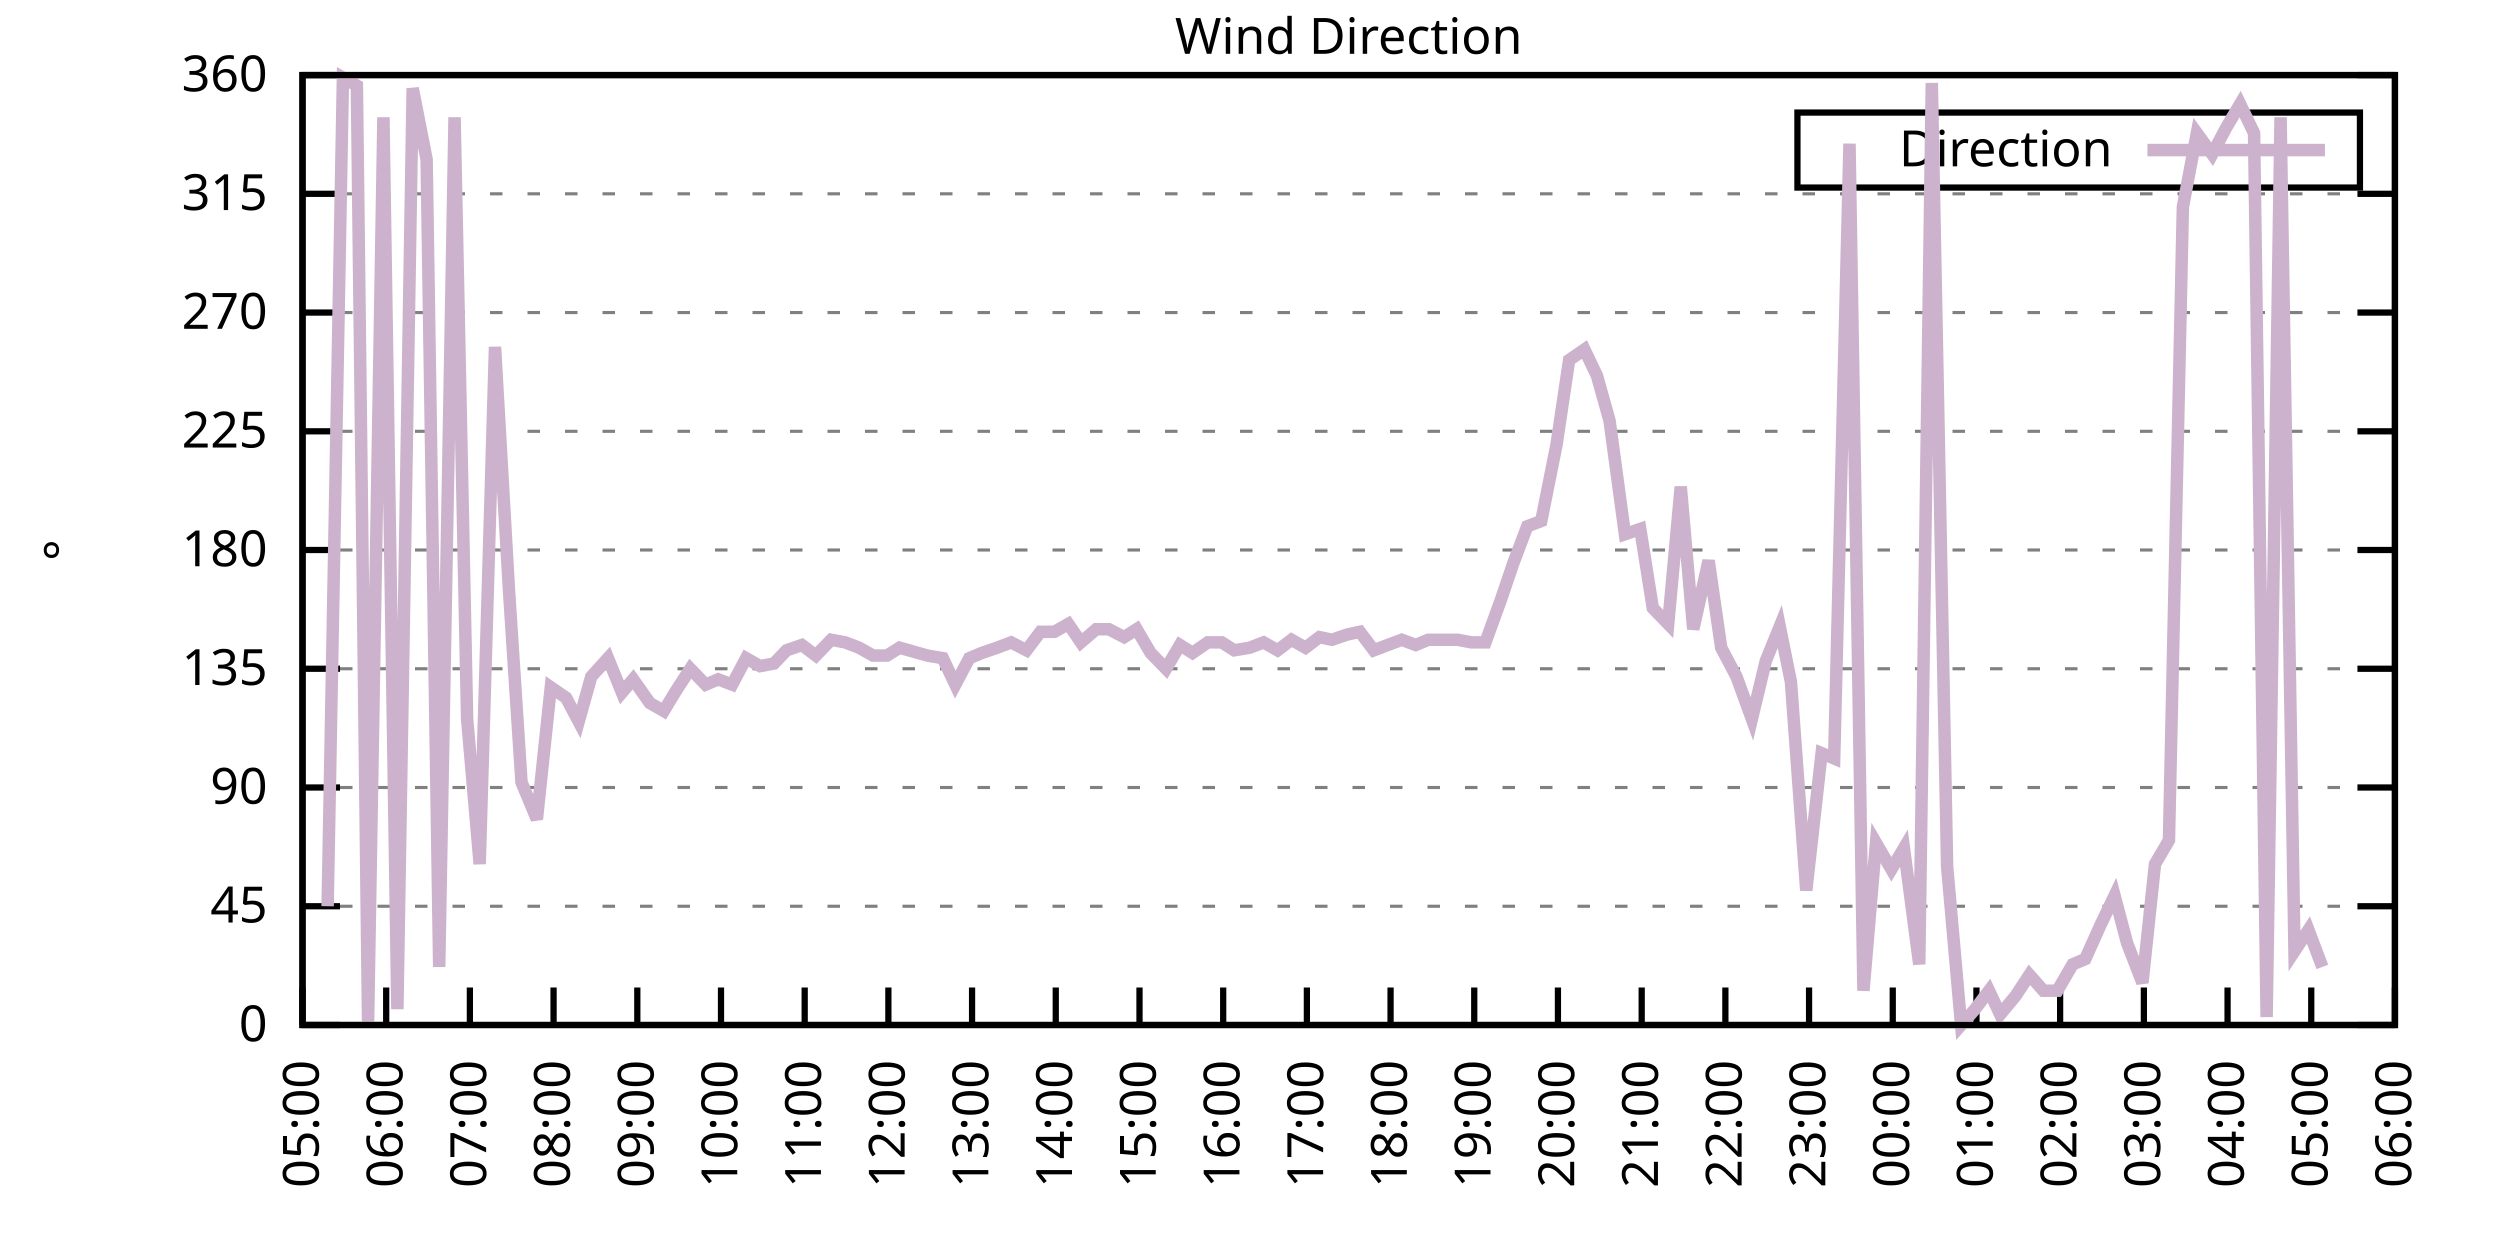
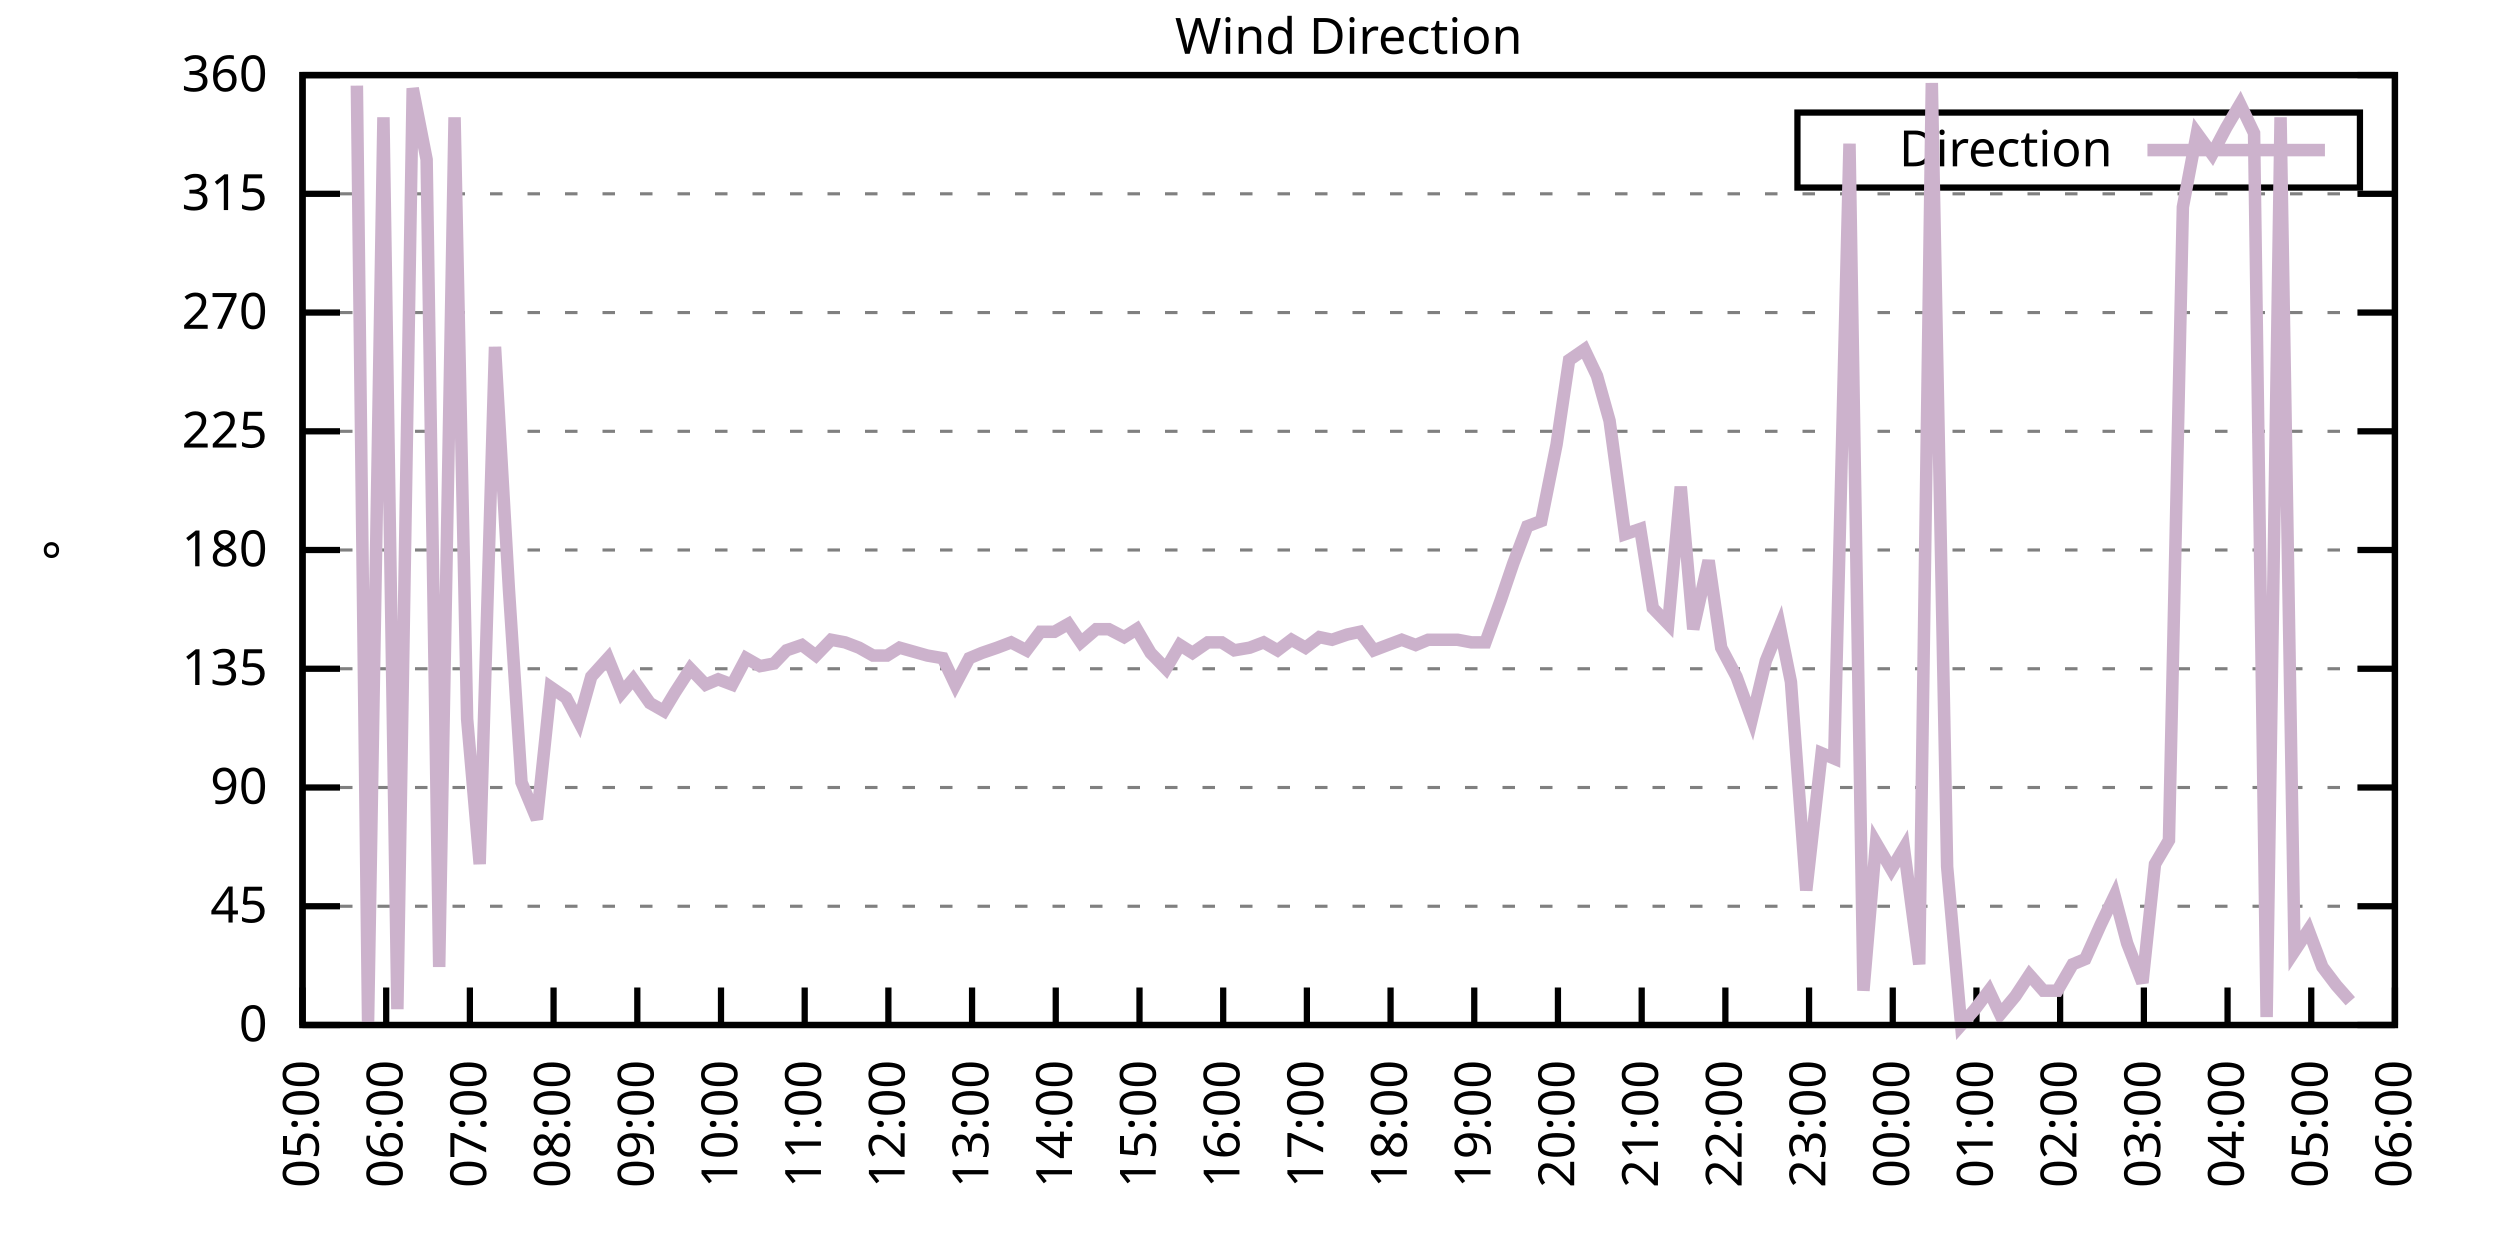
<svg xmlns="http://www.w3.org/2000/svg" xmlns:xlink="http://www.w3.org/1999/xlink" width="400" height="200" viewBox="0 0 400 200">
  <g id="gnuplot_canvas">
    <rect x="0" y="0" width="400" height="200" fill="none" />
    <defs>
      <circle id="gpDot" r="0.5" stroke-width="0.5" stroke="currentColor" />
      <path id="gpPt0" stroke-width="0.333" stroke="currentColor" d="M-1,0 h2 M0,-1 v2" />
      <path id="gpPt1" stroke-width="0.333" stroke="currentColor" d="M-1,-1 L1,1 M1,-1 L-1,1" />
      <path id="gpPt2" stroke-width="0.333" stroke="currentColor" d="M-1,0 L1,0 M0,-1 L0,1 M-1,-1 L1,1 M-1,1 L1,-1" />
      <rect id="gpPt3" stroke-width="0.333" stroke="currentColor" x="-1" y="-1" width="2" height="2" />
      <rect id="gpPt4" stroke-width="0.333" stroke="currentColor" fill="currentColor" x="-1" y="-1" width="2" height="2" />
      <circle id="gpPt5" stroke-width="0.333" stroke="currentColor" cx="0" cy="0" r="1" />
      <use xlink:href="#gpPt5" id="gpPt6" fill="currentColor" stroke="none" />
      <path id="gpPt7" stroke-width="0.333" stroke="currentColor" d="M0,-1.33 L-1.33,0.67 L1.33,0.67 z" />
      <use xlink:href="#gpPt7" id="gpPt8" fill="currentColor" stroke="none" />
      <use xlink:href="#gpPt7" id="gpPt9" stroke="currentColor" transform="rotate(180)" />
      <use xlink:href="#gpPt9" id="gpPt10" fill="currentColor" stroke="none" />
      <use xlink:href="#gpPt3" id="gpPt11" stroke="currentColor" transform="rotate(45)" />
      <use xlink:href="#gpPt11" id="gpPt12" fill="currentColor" stroke="none" />
      <path id="gpPt13" stroke-width="0.333" stroke="currentColor" d="M0,1.330 L1.265,0.411 L0.782,-1.067 L-0.782,-1.076 L-1.265,0.411 z" />
      <use xlink:href="#gpPt13" id="gpPt14" fill="currentColor" stroke="none" />
      <filter id="textbox" filterUnits="objectBoundingBox" x="0" y="0" height="1" width="1">
        <feFlood flood-color="white" flood-opacity="1" result="bgnd" />
        <feComposite in="SourceGraphic" in2="bgnd" operator="atop" />
      </filter>
      <filter id="greybox" filterUnits="objectBoundingBox" x="0" y="0" height="1" width="1">
        <feFlood flood-color="lightgrey" flood-opacity="1" result="grey" />
        <feComposite in="SourceGraphic" in2="grey" operator="atop" />
      </filter>
    </defs>
    <g fill="none" color="white" stroke="currentColor" stroke-width="1.00" stroke-linecap="butt" stroke-linejoin="miter">
</g>
    <g fill="none" color="black" stroke="currentColor" stroke-width="1.00" stroke-linecap="butt" stroke-linejoin="miter">
      <g stroke="none" shape-rendering="crispEdges">
        <polygon fill="rgb(255, 255, 255)" points="48.40,164.00 383.18,164.00 383.18,12.02 48.40,12.02 " />
      </g>
    </g>
    <g fill="none" color="black" stroke="currentColor" stroke-width="1.00" stroke-linecap="butt" stroke-linejoin="miter">
</g>
    <g fill="none" color="black" stroke="black" stroke-width="0.50" stroke-linecap="butt" stroke-linejoin="miter">
</g>
    <g fill="none" color="gray" stroke="currentColor" stroke-width="0.50" stroke-linecap="butt" stroke-linejoin="miter">
      <path stroke="gray" stroke-dasharray="2,4" class="gridline" d="M48.40,164.00 L383.19,164.00  " />
    </g>
    <g fill="none" color="gray" stroke="gray" stroke-width="1.00" stroke-linecap="butt" stroke-linejoin="miter">
</g>
    <g fill="none" color="black" stroke="currentColor" stroke-width="1.00" stroke-linecap="butt" stroke-linejoin="miter">
      <path stroke="black" d="M48.40,164.00 L54.40,164.00 M383.19,164.00 L377.19,164.00  " />
      <g transform="translate(42.80,166.60)" stroke="none" fill="black" font-family="Sans" font-size="8.00" text-anchor="end">
        <text>
          <tspan font-family="Sans"> 0</tspan>
        </text>
      </g>
    </g>
    <g fill="none" color="black" stroke="currentColor" stroke-width="1.00" stroke-linecap="butt" stroke-linejoin="miter">
</g>
    <g fill="none" color="black" stroke="black" stroke-width="0.50" stroke-linecap="butt" stroke-linejoin="miter">
</g>
    <g fill="none" color="gray" stroke="currentColor" stroke-width="0.50" stroke-linecap="butt" stroke-linejoin="miter">
      <path stroke="gray" stroke-dasharray="2,4" class="gridline" d="M48.40,145.00 L383.19,145.00  " />
    </g>
    <g fill="none" color="gray" stroke="gray" stroke-width="1.00" stroke-linecap="butt" stroke-linejoin="miter">
</g>
    <g fill="none" color="black" stroke="currentColor" stroke-width="1.00" stroke-linecap="butt" stroke-linejoin="miter">
      <path stroke="black" d="M48.40,145.00 L54.40,145.00 M383.19,145.00 L377.19,145.00  " />
      <g transform="translate(42.80,147.60)" stroke="none" fill="black" font-family="Sans" font-size="8.00" text-anchor="end">
        <text>
          <tspan font-family="Sans"> 45</tspan>
        </text>
      </g>
    </g>
    <g fill="none" color="black" stroke="currentColor" stroke-width="1.00" stroke-linecap="butt" stroke-linejoin="miter">
</g>
    <g fill="none" color="black" stroke="black" stroke-width="0.50" stroke-linecap="butt" stroke-linejoin="miter">
</g>
    <g fill="none" color="gray" stroke="currentColor" stroke-width="0.50" stroke-linecap="butt" stroke-linejoin="miter">
      <path stroke="gray" stroke-dasharray="2,4" class="gridline" d="M48.40,126.00 L383.19,126.00  " />
    </g>
    <g fill="none" color="gray" stroke="gray" stroke-width="1.00" stroke-linecap="butt" stroke-linejoin="miter">
</g>
    <g fill="none" color="black" stroke="currentColor" stroke-width="1.00" stroke-linecap="butt" stroke-linejoin="miter">
      <path stroke="black" d="M48.40,126.00 L54.40,126.00 M383.19,126.00 L377.19,126.00  " />
      <g transform="translate(42.80,128.60)" stroke="none" fill="black" font-family="Sans" font-size="8.00" text-anchor="end">
        <text>
          <tspan font-family="Sans"> 90</tspan>
        </text>
      </g>
    </g>
    <g fill="none" color="black" stroke="currentColor" stroke-width="1.00" stroke-linecap="butt" stroke-linejoin="miter">
</g>
    <g fill="none" color="black" stroke="black" stroke-width="0.50" stroke-linecap="butt" stroke-linejoin="miter">
</g>
    <g fill="none" color="gray" stroke="currentColor" stroke-width="0.50" stroke-linecap="butt" stroke-linejoin="miter">
      <path stroke="gray" stroke-dasharray="2,4" class="gridline" d="M48.40,107.00 L383.19,107.00  " />
    </g>
    <g fill="none" color="gray" stroke="gray" stroke-width="1.00" stroke-linecap="butt" stroke-linejoin="miter">
</g>
    <g fill="none" color="black" stroke="currentColor" stroke-width="1.00" stroke-linecap="butt" stroke-linejoin="miter">
      <path stroke="black" d="M48.40,107.00 L54.40,107.00 M383.19,107.00 L377.19,107.00  " />
      <g transform="translate(42.80,109.60)" stroke="none" fill="black" font-family="Sans" font-size="8.00" text-anchor="end">
        <text>
          <tspan font-family="Sans"> 135</tspan>
        </text>
      </g>
    </g>
    <g fill="none" color="black" stroke="currentColor" stroke-width="1.00" stroke-linecap="butt" stroke-linejoin="miter">
</g>
    <g fill="none" color="black" stroke="black" stroke-width="0.50" stroke-linecap="butt" stroke-linejoin="miter">
</g>
    <g fill="none" color="gray" stroke="currentColor" stroke-width="0.50" stroke-linecap="butt" stroke-linejoin="miter">
      <path stroke="gray" stroke-dasharray="2,4" class="gridline" d="M48.40,88.00 L383.19,88.00  " />
    </g>
    <g fill="none" color="gray" stroke="gray" stroke-width="1.00" stroke-linecap="butt" stroke-linejoin="miter">
</g>
    <g fill="none" color="black" stroke="currentColor" stroke-width="1.00" stroke-linecap="butt" stroke-linejoin="miter">
      <path stroke="black" d="M48.40,88.00 L54.40,88.00 M383.19,88.00 L377.19,88.00  " />
      <g transform="translate(42.80,90.60)" stroke="none" fill="black" font-family="Sans" font-size="8.00" text-anchor="end">
        <text>
          <tspan font-family="Sans"> 180</tspan>
        </text>
      </g>
    </g>
    <g fill="none" color="black" stroke="currentColor" stroke-width="1.00" stroke-linecap="butt" stroke-linejoin="miter">
</g>
    <g fill="none" color="black" stroke="black" stroke-width="0.50" stroke-linecap="butt" stroke-linejoin="miter">
</g>
    <g fill="none" color="gray" stroke="currentColor" stroke-width="0.50" stroke-linecap="butt" stroke-linejoin="miter">
      <path stroke="gray" stroke-dasharray="2,4" class="gridline" d="M48.40,69.01 L383.19,69.01  " />
    </g>
    <g fill="none" color="gray" stroke="gray" stroke-width="1.00" stroke-linecap="butt" stroke-linejoin="miter">
</g>
    <g fill="none" color="black" stroke="currentColor" stroke-width="1.00" stroke-linecap="butt" stroke-linejoin="miter">
      <path stroke="black" d="M48.40,69.01 L54.40,69.01 M383.19,69.01 L377.19,69.01  " />
      <g transform="translate(42.80,71.61)" stroke="none" fill="black" font-family="Sans" font-size="8.00" text-anchor="end">
        <text>
          <tspan font-family="Sans"> 225</tspan>
        </text>
      </g>
    </g>
    <g fill="none" color="black" stroke="currentColor" stroke-width="1.00" stroke-linecap="butt" stroke-linejoin="miter">
</g>
    <g fill="none" color="black" stroke="black" stroke-width="0.50" stroke-linecap="butt" stroke-linejoin="miter">
</g>
    <g fill="none" color="gray" stroke="currentColor" stroke-width="0.50" stroke-linecap="butt" stroke-linejoin="miter">
      <path stroke="gray" stroke-dasharray="2,4" class="gridline" d="M48.40,50.01 L383.19,50.01  " />
    </g>
    <g fill="none" color="gray" stroke="gray" stroke-width="1.00" stroke-linecap="butt" stroke-linejoin="miter">
</g>
    <g fill="none" color="black" stroke="currentColor" stroke-width="1.00" stroke-linecap="butt" stroke-linejoin="miter">
      <path stroke="black" d="M48.40,50.01 L54.40,50.01 M383.19,50.01 L377.19,50.01  " />
      <g transform="translate(42.80,52.61)" stroke="none" fill="black" font-family="Sans" font-size="8.00" text-anchor="end">
        <text>
          <tspan font-family="Sans"> 270</tspan>
        </text>
      </g>
    </g>
    <g fill="none" color="black" stroke="currentColor" stroke-width="1.00" stroke-linecap="butt" stroke-linejoin="miter">
</g>
    <g fill="none" color="black" stroke="black" stroke-width="0.50" stroke-linecap="butt" stroke-linejoin="miter">
</g>
    <g fill="none" color="gray" stroke="currentColor" stroke-width="0.50" stroke-linecap="butt" stroke-linejoin="miter">
      <path stroke="gray" stroke-dasharray="2,4" class="gridline" d="M48.40,31.01 L383.19,31.01  " />
    </g>
    <g fill="none" color="gray" stroke="gray" stroke-width="1.00" stroke-linecap="butt" stroke-linejoin="miter">
</g>
    <g fill="none" color="black" stroke="currentColor" stroke-width="1.00" stroke-linecap="butt" stroke-linejoin="miter">
      <path stroke="black" d="M48.40,31.01 L54.40,31.01 M383.19,31.01 L377.19,31.01  " />
      <g transform="translate(42.80,33.61)" stroke="none" fill="black" font-family="Sans" font-size="8.00" text-anchor="end">
        <text>
          <tspan font-family="Sans"> 315</tspan>
        </text>
      </g>
    </g>
    <g fill="none" color="black" stroke="currentColor" stroke-width="1.00" stroke-linecap="butt" stroke-linejoin="miter">
</g>
    <g fill="none" color="black" stroke="black" stroke-width="0.50" stroke-linecap="butt" stroke-linejoin="miter">
</g>
    <g fill="none" color="gray" stroke="currentColor" stroke-width="0.50" stroke-linecap="butt" stroke-linejoin="miter">
      <path stroke="gray" stroke-dasharray="2,4" class="gridline" d="M48.40,12.01 L383.19,12.01  " />
    </g>
    <g fill="none" color="gray" stroke="gray" stroke-width="1.00" stroke-linecap="butt" stroke-linejoin="miter">
</g>
    <g fill="none" color="black" stroke="currentColor" stroke-width="1.00" stroke-linecap="butt" stroke-linejoin="miter">
      <path stroke="black" d="M48.40,12.01 L54.40,12.01 M383.19,12.01 L377.19,12.01  " />
      <g transform="translate(42.80,14.61)" stroke="none" fill="black" font-family="Sans" font-size="8.00" text-anchor="end">
        <text>
          <tspan font-family="Sans"> 360</tspan>
        </text>
      </g>
    </g>
    <g fill="none" color="black" stroke="currentColor" stroke-width="1.00" stroke-linecap="butt" stroke-linejoin="miter">
      <path stroke="black" d="M48.40,164.00 L48.40,158.00  " />
      <g transform="translate(51.00,169.60) rotate(270.00)" stroke="none" fill="black" font-family="Sans" font-size="8.00" text-anchor="end">
        <text>
          <tspan font-family="Sans">05:00</tspan>
        </text>
      </g>
    </g>
    <g fill="none" color="black" stroke="currentColor" stroke-width="1.00" stroke-linecap="butt" stroke-linejoin="miter">
      <path stroke="black" d="M61.79,164.00 L61.79,158.00  " />
      <g transform="translate(64.39,169.60) rotate(270.00)" stroke="none" fill="black" font-family="Sans" font-size="8.00" text-anchor="end">
        <text>
          <tspan font-family="Sans">06:00</tspan>
        </text>
      </g>
    </g>
    <g fill="none" color="black" stroke="currentColor" stroke-width="1.00" stroke-linecap="butt" stroke-linejoin="miter">
      <path stroke="black" d="M75.18,164.00 L75.18,158.00  " />
      <g transform="translate(77.78,169.60) rotate(270.00)" stroke="none" fill="black" font-family="Sans" font-size="8.00" text-anchor="end">
        <text>
          <tspan font-family="Sans">07:00</tspan>
        </text>
      </g>
    </g>
    <g fill="none" color="black" stroke="currentColor" stroke-width="1.00" stroke-linecap="butt" stroke-linejoin="miter">
      <path stroke="black" d="M88.57,164.00 L88.57,158.00  " />
      <g transform="translate(91.17,169.60) rotate(270.00)" stroke="none" fill="black" font-family="Sans" font-size="8.00" text-anchor="end">
        <text>
          <tspan font-family="Sans">08:00</tspan>
        </text>
      </g>
    </g>
    <g fill="none" color="black" stroke="currentColor" stroke-width="1.00" stroke-linecap="butt" stroke-linejoin="miter">
      <path stroke="black" d="M101.97,164.00 L101.97,158.00  " />
      <g transform="translate(104.57,169.60) rotate(270.00)" stroke="none" fill="black" font-family="Sans" font-size="8.00" text-anchor="end">
        <text>
          <tspan font-family="Sans">09:00</tspan>
        </text>
      </g>
    </g>
    <g fill="none" color="black" stroke="currentColor" stroke-width="1.00" stroke-linecap="butt" stroke-linejoin="miter">
      <path stroke="black" d="M115.36,164.00 L115.36,158.00  " />
      <g transform="translate(117.96,169.60) rotate(270.00)" stroke="none" fill="black" font-family="Sans" font-size="8.00" text-anchor="end">
        <text>
          <tspan font-family="Sans">10:00</tspan>
        </text>
      </g>
    </g>
    <g fill="none" color="black" stroke="currentColor" stroke-width="1.00" stroke-linecap="butt" stroke-linejoin="miter">
      <path stroke="black" d="M128.75,164.00 L128.75,158.00  " />
      <g transform="translate(131.35,169.60) rotate(270.00)" stroke="none" fill="black" font-family="Sans" font-size="8.00" text-anchor="end">
        <text>
          <tspan font-family="Sans">11:00</tspan>
        </text>
      </g>
    </g>
    <g fill="none" color="black" stroke="currentColor" stroke-width="1.00" stroke-linecap="butt" stroke-linejoin="miter">
      <path stroke="black" d="M142.14,164.00 L142.14,158.00  " />
      <g transform="translate(144.74,169.60) rotate(270.00)" stroke="none" fill="black" font-family="Sans" font-size="8.00" text-anchor="end">
        <text>
          <tspan font-family="Sans">12:00</tspan>
        </text>
      </g>
    </g>
    <g fill="none" color="black" stroke="currentColor" stroke-width="1.00" stroke-linecap="butt" stroke-linejoin="miter">
      <path stroke="black" d="M155.53,164.00 L155.53,158.00  " />
      <g transform="translate(158.13,169.60) rotate(270.00)" stroke="none" fill="black" font-family="Sans" font-size="8.00" text-anchor="end">
        <text>
          <tspan font-family="Sans">13:00</tspan>
        </text>
      </g>
    </g>
    <g fill="none" color="black" stroke="currentColor" stroke-width="1.00" stroke-linecap="butt" stroke-linejoin="miter">
      <path stroke="black" d="M168.92,164.00 L168.92,158.00  " />
      <g transform="translate(171.52,169.60) rotate(270.00)" stroke="none" fill="black" font-family="Sans" font-size="8.00" text-anchor="end">
        <text>
          <tspan font-family="Sans">14:00</tspan>
        </text>
      </g>
    </g>
    <g fill="none" color="black" stroke="currentColor" stroke-width="1.00" stroke-linecap="butt" stroke-linejoin="miter">
      <path stroke="black" d="M182.32,164.00 L182.32,158.00  " />
      <g transform="translate(184.92,169.60) rotate(270.00)" stroke="none" fill="black" font-family="Sans" font-size="8.00" text-anchor="end">
        <text>
          <tspan font-family="Sans">15:00</tspan>
        </text>
      </g>
    </g>
    <g fill="none" color="black" stroke="currentColor" stroke-width="1.00" stroke-linecap="butt" stroke-linejoin="miter">
      <path stroke="black" d="M195.71,164.00 L195.71,158.00  " />
      <g transform="translate(198.31,169.60) rotate(270.00)" stroke="none" fill="black" font-family="Sans" font-size="8.00" text-anchor="end">
        <text>
          <tspan font-family="Sans">16:00</tspan>
        </text>
      </g>
    </g>
    <g fill="none" color="black" stroke="currentColor" stroke-width="1.00" stroke-linecap="butt" stroke-linejoin="miter">
      <path stroke="black" d="M209.10,164.00 L209.10,158.00  " />
      <g transform="translate(211.70,169.60) rotate(270.00)" stroke="none" fill="black" font-family="Sans" font-size="8.00" text-anchor="end">
        <text>
          <tspan font-family="Sans">17:00</tspan>
        </text>
      </g>
    </g>
    <g fill="none" color="black" stroke="currentColor" stroke-width="1.00" stroke-linecap="butt" stroke-linejoin="miter">
      <path stroke="black" d="M222.49,164.00 L222.49,158.00  " />
      <g transform="translate(225.09,169.60) rotate(270.00)" stroke="none" fill="black" font-family="Sans" font-size="8.00" text-anchor="end">
        <text>
          <tspan font-family="Sans">18:00</tspan>
        </text>
      </g>
    </g>
    <g fill="none" color="black" stroke="currentColor" stroke-width="1.00" stroke-linecap="butt" stroke-linejoin="miter">
      <path stroke="black" d="M235.88,164.00 L235.88,158.00  " />
      <g transform="translate(238.48,169.60) rotate(270.00)" stroke="none" fill="black" font-family="Sans" font-size="8.00" text-anchor="end">
        <text>
          <tspan font-family="Sans">19:00</tspan>
        </text>
      </g>
    </g>
    <g fill="none" color="black" stroke="currentColor" stroke-width="1.00" stroke-linecap="butt" stroke-linejoin="miter">
      <path stroke="black" d="M249.27,164.00 L249.27,158.00  " />
      <g transform="translate(251.87,169.60) rotate(270.00)" stroke="none" fill="black" font-family="Sans" font-size="8.00" text-anchor="end">
        <text>
          <tspan font-family="Sans">20:00</tspan>
        </text>
      </g>
    </g>
    <g fill="none" color="black" stroke="currentColor" stroke-width="1.00" stroke-linecap="butt" stroke-linejoin="miter">
      <path stroke="black" d="M262.67,164.00 L262.67,158.00  " />
      <g transform="translate(265.27,169.60) rotate(270.00)" stroke="none" fill="black" font-family="Sans" font-size="8.00" text-anchor="end">
        <text>
          <tspan font-family="Sans">21:00</tspan>
        </text>
      </g>
    </g>
    <g fill="none" color="black" stroke="currentColor" stroke-width="1.00" stroke-linecap="butt" stroke-linejoin="miter">
      <path stroke="black" d="M276.06,164.00 L276.06,158.00  " />
      <g transform="translate(278.66,169.60) rotate(270.00)" stroke="none" fill="black" font-family="Sans" font-size="8.00" text-anchor="end">
        <text>
          <tspan font-family="Sans">22:00</tspan>
        </text>
      </g>
    </g>
    <g fill="none" color="black" stroke="currentColor" stroke-width="1.00" stroke-linecap="butt" stroke-linejoin="miter">
      <path stroke="black" d="M289.45,164.00 L289.45,158.00  " />
      <g transform="translate(292.05,169.60) rotate(270.00)" stroke="none" fill="black" font-family="Sans" font-size="8.00" text-anchor="end">
        <text>
          <tspan font-family="Sans">23:00</tspan>
        </text>
      </g>
    </g>
    <g fill="none" color="black" stroke="currentColor" stroke-width="1.00" stroke-linecap="butt" stroke-linejoin="miter">
      <path stroke="black" d="M302.84,164.00 L302.84,158.00  " />
      <g transform="translate(305.44,169.60) rotate(270.00)" stroke="none" fill="black" font-family="Sans" font-size="8.00" text-anchor="end">
        <text>
          <tspan font-family="Sans">00:00</tspan>
        </text>
      </g>
    </g>
    <g fill="none" color="black" stroke="currentColor" stroke-width="1.00" stroke-linecap="butt" stroke-linejoin="miter">
      <path stroke="black" d="M316.23,164.00 L316.23,158.00  " />
      <g transform="translate(318.83,169.60) rotate(270.00)" stroke="none" fill="black" font-family="Sans" font-size="8.00" text-anchor="end">
        <text>
          <tspan font-family="Sans">01:00</tspan>
        </text>
      </g>
    </g>
    <g fill="none" color="black" stroke="currentColor" stroke-width="1.00" stroke-linecap="butt" stroke-linejoin="miter">
      <path stroke="black" d="M329.62,164.00 L329.62,158.00  " />
      <g transform="translate(332.22,169.60) rotate(270.00)" stroke="none" fill="black" font-family="Sans" font-size="8.00" text-anchor="end">
        <text>
          <tspan font-family="Sans">02:00</tspan>
        </text>
      </g>
    </g>
    <g fill="none" color="black" stroke="currentColor" stroke-width="1.00" stroke-linecap="butt" stroke-linejoin="miter">
      <path stroke="black" d="M343.02,164.00 L343.02,158.00  " />
      <g transform="translate(345.62,169.60) rotate(270.00)" stroke="none" fill="black" font-family="Sans" font-size="8.00" text-anchor="end">
        <text>
          <tspan font-family="Sans">03:00</tspan>
        </text>
      </g>
    </g>
    <g fill="none" color="black" stroke="currentColor" stroke-width="1.00" stroke-linecap="butt" stroke-linejoin="miter">
      <path stroke="black" d="M356.41,164.00 L356.41,158.00  " />
      <g transform="translate(359.01,169.60) rotate(270.00)" stroke="none" fill="black" font-family="Sans" font-size="8.00" text-anchor="end">
        <text>
          <tspan font-family="Sans">04:00</tspan>
        </text>
      </g>
    </g>
    <g fill="none" color="black" stroke="currentColor" stroke-width="1.00" stroke-linecap="butt" stroke-linejoin="miter">
      <path stroke="black" d="M369.80,164.00 L369.80,158.00  " />
      <g transform="translate(372.40,169.60) rotate(270.00)" stroke="none" fill="black" font-family="Sans" font-size="8.00" text-anchor="end">
        <text>
          <tspan font-family="Sans">05:00</tspan>
        </text>
      </g>
    </g>
    <g fill="none" color="black" stroke="currentColor" stroke-width="1.00" stroke-linecap="butt" stroke-linejoin="miter">
      <path stroke="black" d="M383.19,164.00 L383.19,158.00  " />
      <g transform="translate(385.79,169.60) rotate(270.00)" stroke="none" fill="black" font-family="Sans" font-size="8.00" text-anchor="end">
        <text>
          <tspan font-family="Sans">06:00</tspan>
        </text>
      </g>
    </g>
    <g fill="none" color="black" stroke="currentColor" stroke-width="1.00" stroke-linecap="butt" stroke-linejoin="miter">
</g>
    <g fill="none" color="black" stroke="currentColor" stroke-width="1.00" stroke-linecap="butt" stroke-linejoin="miter">
      <path stroke="black" d="M48.40,12.01 L48.40,164.00 L383.19,164.00 L383.19,12.01 L48.40,12.01 Z  " />
    </g>
    <g fill="none" color="black" stroke="currentColor" stroke-width="1.00" stroke-linecap="butt" stroke-linejoin="miter">
</g>
    <g fill="none" color="black" stroke="currentColor" stroke-width="1.00" stroke-linecap="butt" stroke-linejoin="miter">
      <path stroke="black" d="M287.59,30.01 L287.59,18.01 L377.59,18.01 L377.59,30.01 L287.59,30.01 Z  " />
    </g>
    <g id="Wind_direction_plot_1">
      <g fill="none" color="white" stroke="black" stroke-width="2.00" stroke-linecap="butt" stroke-linejoin="miter">
</g>
      <g fill="none" color="black" stroke="currentColor" stroke-width="2.00" stroke-linecap="butt" stroke-linejoin="miter">
        <g transform="translate(337.99,26.61)" stroke="none" fill="black" font-family="Sans" font-size="8.00" text-anchor="end">
          <text>
            <tspan font-family="Sans">Direction</tspan>
          </text>
        </g>
      </g>
      <g fill="none" color="black" stroke="currentColor" stroke-width="2.00" stroke-linecap="butt" stroke-linejoin="miter">
-         <path stroke="rgb(204, 178, 204)" d="M343.59,24.01 L371.99,24.01 M52.42,145.00 L54.87,12.43 L57.10,13.70 L58.89,163.58 L61.35,18.77 L63.58,161.47   L66.03,14.12 L68.26,25.52 L70.27,154.71 L72.73,18.77 L74.74,115.03 L76.75,138.25 L79.20,55.50 L81.43,94.34   L83.44,125.16 L85.90,131.07 L88.13,109.96 L90.58,111.65 L92.59,115.45 L94.60,108.27 L97.28,105.31 L99.51,110.80   L101.30,108.69 L103.98,112.49 L106.21,113.76 L107.99,110.80 L110.45,107.00 L112.90,109.54 L114.91,108.69 L117.14,109.54   L119.38,105.31 L121.61,106.58 L123.84,106.16 L125.85,104.05 L128.30,103.20 L130.54,104.89 L132.99,102.36 L135.22,102.78   L137.45,103.63 L139.69,104.89 L141.92,104.89 L143.93,103.63 L148.39,104.89 L150.85,105.31 L152.85,109.54 L155.09,105.31   L157.10,104.47 L159.55,103.63 L161.78,102.78 L164.24,104.05 L166.47,101.09 L168.70,101.09 L170.93,99.83 L172.94,102.78   L175.40,100.67 L177.41,100.67 L179.86,101.94 L181.87,100.67 L184.10,104.47 L186.56,107.00 L188.79,103.20 L190.80,104.47   L193.25,102.78 L195.48,102.78 L197.49,104.05 L199.95,103.63 L202.18,102.78 L204.41,104.05 L206.64,102.36 L208.88,103.63   L211.11,101.94 L213.12,102.36 L215.57,101.52 L217.58,101.09 L219.81,104.05 L222.04,103.20 L224.28,102.36 L226.51,103.20   L228.52,102.36 L230.97,102.36 L233.20,102.36 L235.44,102.78 L237.67,102.78 L240.12,96.03 L242.13,90.12 L244.36,84.21   L246.60,83.36 L249.05,71.12 L251.06,57.61 L253.51,55.92 L255.52,60.14 L257.53,67.32 L259.99,85.47 L262.44,84.63   L264.45,97.29 L266.91,99.83 L268.92,77.87 L270.92,100.67 L273.38,89.69 L275.39,103.63 L277.84,108.27 L280.30,115.03   L282.53,105.74 L284.76,100.25 L286.55,109.11 L289.00,142.47 L291.46,120.51 L293.47,121.36 L295.92,22.99 L298.15,158.51   L300.16,134.87 L302.62,139.09 L304.63,135.71 L307.08,154.29 L309.09,13.28 L311.54,138.67 L313.78,164.00 L316.01,161.47   L318.24,158.51 L320.03,162.31 L322.48,159.36 L324.71,155.98 L326.95,158.51 L329.18,158.51 L331.63,154.29 L333.64,153.45   L336.10,147.96 L338.33,143.31 L340.34,150.91 L342.79,157.24 L344.80,138.25 L347.03,134.45 L349.26,33.12 L351.50,21.30   L353.95,24.68 L356.18,20.45 L358.42,16.65 L360.65,21.30 L362.66,162.73 L364.89,18.77 L367.12,152.18 L369.35,148.80   L371.58,154.71  " />
+         <path stroke="rgb(204, 178, 204)" d="M343.59,24.01 L371.99,24.01 M57.10,13.70 L58.89,163.58 L61.35,18.77 L63.58,161.47 L66.03,14.12 L68.26,25.52   L70.27,154.71 L72.73,18.77 L74.74,115.03 L76.75,138.25 L79.20,55.50 L81.43,94.34 L83.44,125.16 L85.90,131.07   L88.13,109.96 L90.58,111.65 L92.59,115.45 L94.60,108.27 L97.28,105.31 L99.51,110.80 L101.30,108.69 L103.98,112.49   L106.21,113.76 L107.99,110.80 L110.45,107.00 L112.90,109.54 L114.91,108.69 L117.14,109.54 L119.38,105.31 L121.61,106.58   L123.84,106.16 L125.85,104.05 L128.30,103.20 L130.54,104.89 L132.99,102.36 L135.22,102.78 L137.45,103.63 L139.69,104.89   L141.92,104.89 L143.93,103.63 L148.39,104.89 L150.85,105.31 L152.85,109.54 L155.09,105.31 L157.10,104.47 L159.55,103.63   L161.78,102.78 L164.24,104.05 L166.47,101.09 L168.70,101.09 L170.93,99.83 L172.94,102.78 L175.40,100.67 L177.41,100.67   L179.86,101.94 L181.87,100.67 L184.10,104.47 L186.56,107.00 L188.79,103.20 L190.80,104.47 L193.25,102.78 L195.48,102.78   L197.49,104.05 L199.95,103.63 L202.18,102.78 L204.41,104.05 L206.64,102.36 L208.88,103.63 L211.11,101.94 L213.12,102.36   L215.57,101.52 L217.58,101.09 L219.81,104.05 L222.04,103.20 L224.28,102.36 L226.51,103.20 L228.52,102.36 L230.97,102.36   L233.20,102.36 L235.44,102.78 L237.67,102.78 L240.12,96.03 L242.13,90.12 L244.36,84.21 L246.60,83.36 L249.05,71.12   L251.06,57.61 L253.51,55.92 L255.52,60.14 L257.53,67.32 L259.99,85.47 L262.44,84.63 L264.45,97.29 L266.91,99.83   L268.92,77.87 L270.92,100.67 L273.38,89.69 L275.39,103.63 L277.84,108.27 L280.30,115.03 L282.53,105.74 L284.76,100.25   L286.55,109.11 L289.00,142.47 L291.46,120.51 L293.47,121.36 L295.92,22.99 L298.15,158.51 L300.16,134.87 L302.62,139.09   L304.63,135.71 L307.08,154.29 L309.09,13.28 L311.54,138.67 L313.78,164.00 L316.01,161.47 L318.24,158.51 L320.03,162.31   L322.48,159.36 L324.71,155.98 L326.95,158.51 L329.18,158.51 L331.63,154.29 L333.64,153.45 L336.10,147.96 L338.33,143.31   L340.34,150.91 L342.79,157.24 L344.80,138.25 L347.03,134.45 L349.26,33.12 L351.50,21.30 L353.95,24.68 L356.18,20.45   L358.42,16.65 L360.65,21.30 L362.66,162.73 L364.89,18.77 L367.12,152.18 L369.35,148.80 L371.58,154.71 L373.82,157.67   L376.05,160.20  " />
      </g>
    </g>
    <g fill="none" color="black" stroke="currentColor" stroke-width="2.00" stroke-linecap="butt" stroke-linejoin="miter">
</g>
    <g fill="none" color="black" stroke="black" stroke-width="1.00" stroke-linecap="butt" stroke-linejoin="miter">
</g>
    <g fill="none" color="black" stroke="currentColor" stroke-width="1.00" stroke-linecap="butt" stroke-linejoin="miter">
      <path stroke="black" d="M48.40,12.01 L48.40,164.00 L383.19,164.00 L383.19,12.01 L48.40,12.01 Z  " />
      <g transform="translate(12.80,88.01) rotate(270.00)" stroke="none" fill="black" font-family="Sans" font-size="8.00" text-anchor="middle">
        <text>
          <tspan font-family="Sans">°</tspan>
        </text>
      </g>
    </g>
    <g fill="none" color="black" stroke="currentColor" stroke-width="1.00" stroke-linecap="butt" stroke-linejoin="miter">
</g>
    <g fill="none" color="black" stroke="currentColor" stroke-width="1.00" stroke-linecap="butt" stroke-linejoin="miter">
      <g transform="translate(215.79,8.61)" stroke="none" fill="black" font-family="Sans" font-size="8.00" text-anchor="middle">
        <text>
          <tspan font-family="Sans">Wind Direction</tspan>
        </text>
      </g>
    </g>
    <g fill="none" color="black" stroke="currentColor" stroke-width="1.00" stroke-linecap="butt" stroke-linejoin="miter">
</g>
  </g>
</svg>
